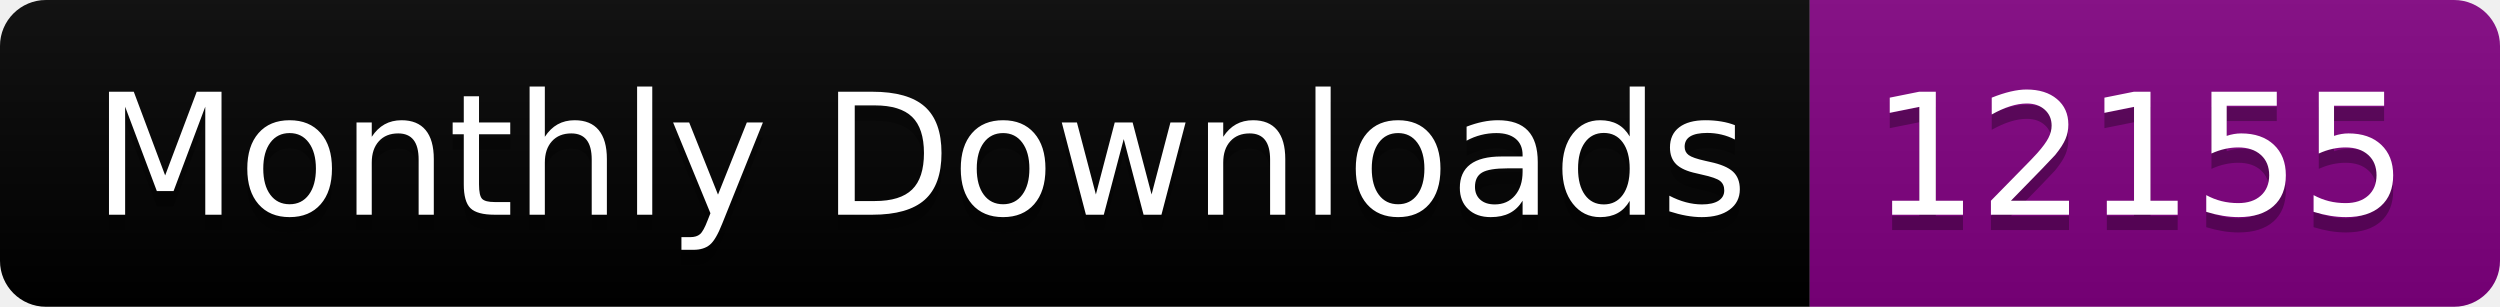
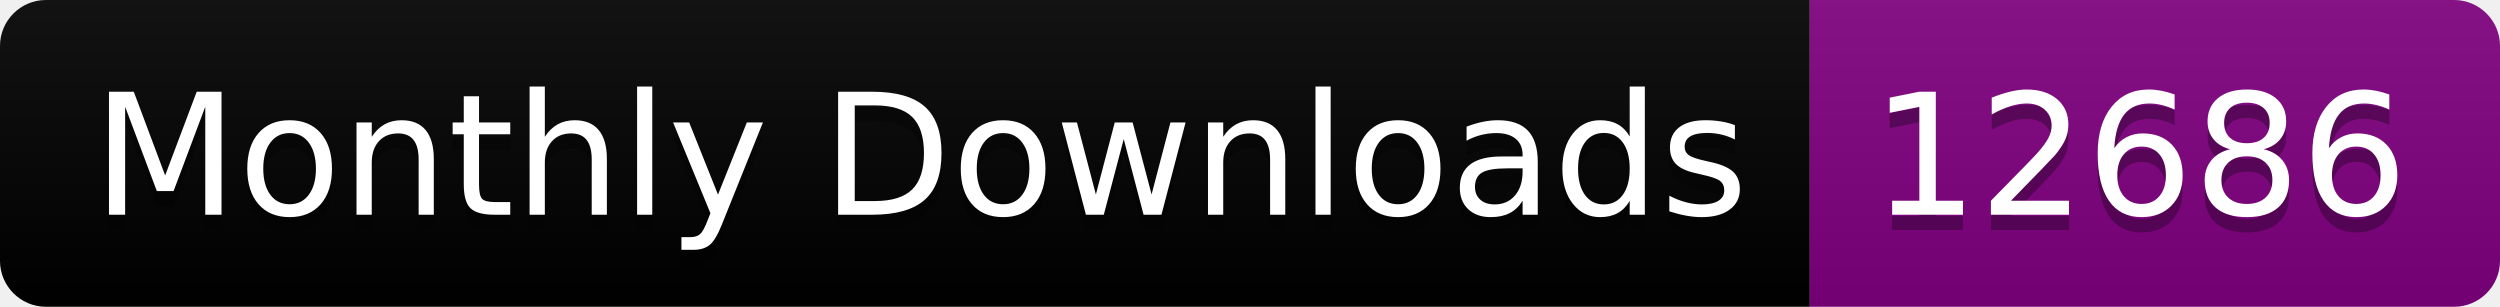
<svg xmlns="http://www.w3.org/2000/svg" width="163.0" height="20">
  <linearGradient id="smooth" x2="0" y2="100%">
    <stop offset="0" stop-color="#bbb" stop-opacity=".1" />
    <stop offset="1" stop-opacity=".1" />
  </linearGradient>
  <clipPath id="round">
    <rect width="163.0" height="20" rx="3" fill="#fff" />
  </clipPath>
  <g clip-path="url(#round)">
    <rect width="118.0" height="20" fill="black" />
    <rect x="118.0" width="45.0" height="20" fill="purple" />
    <rect width="163.0" height="20" fill="url(#smooth)" />
  </g>
  <g fill="#fff" text-anchor="middle" font-family="DejaVu Sans,Verdana,Geneva,sans-serif" font-size="110">
    <text x="600.0" y="150" fill="#010101" fill-opacity=".3" transform="scale(0.1)" textLength="1080.0" lengthAdjust="spacing">Monthly Downloads</text>
    <text x="600.0" y="140" transform="scale(0.1)" textLength="1080.0" lengthAdjust="spacing">Monthly Downloads</text>
-     <text x="1395.0" y="150" fill="#010101" fill-opacity=".3" transform="scale(0.1)" textLength="350.0" lengthAdjust="spacing">12155</text>
-     <text x="1395.0" y="140" transform="scale(0.1)" textLength="350.0" lengthAdjust="spacing">12155</text>
+     <text x="1395.0" y="150" fill="#010101" fill-opacity=".3" transform="scale(0.1)" textLength="350.0" lengthAdjust="spacing">12686</text>
+     <text x="1395.0" y="140" transform="scale(0.1)" textLength="350.0" lengthAdjust="spacing">12686</text>
  </g>
</svg>
